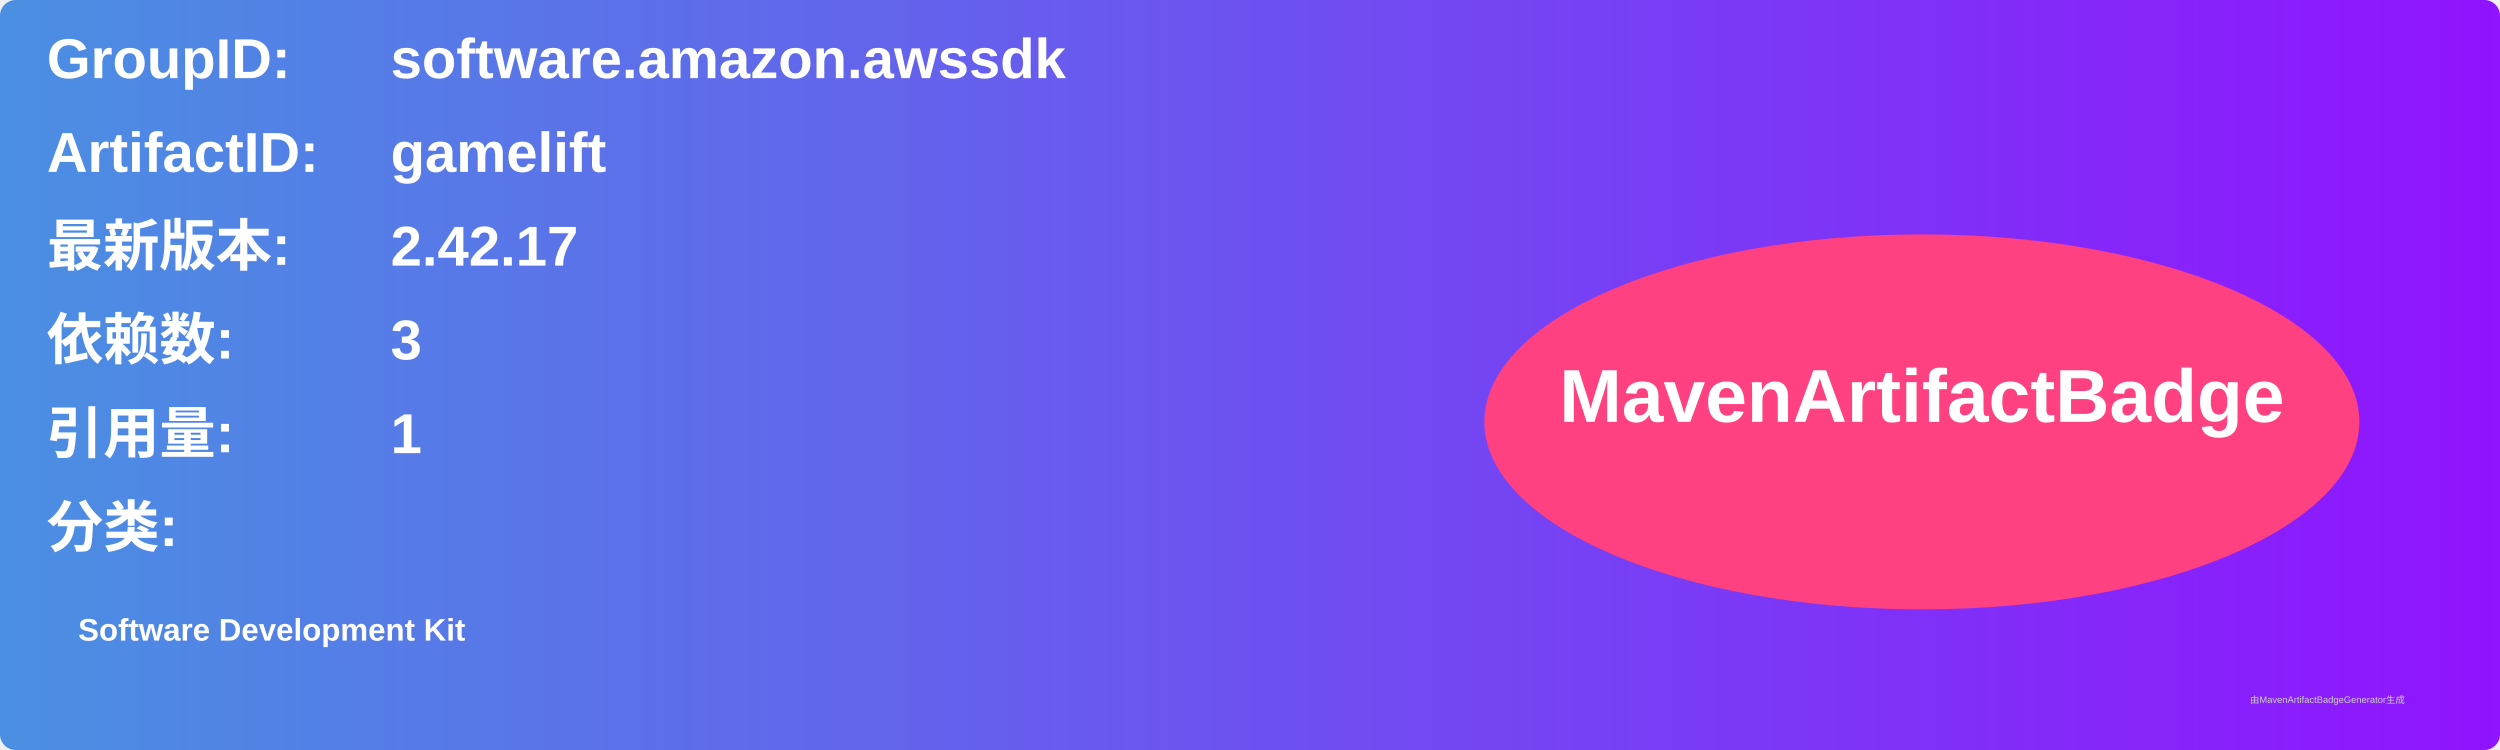
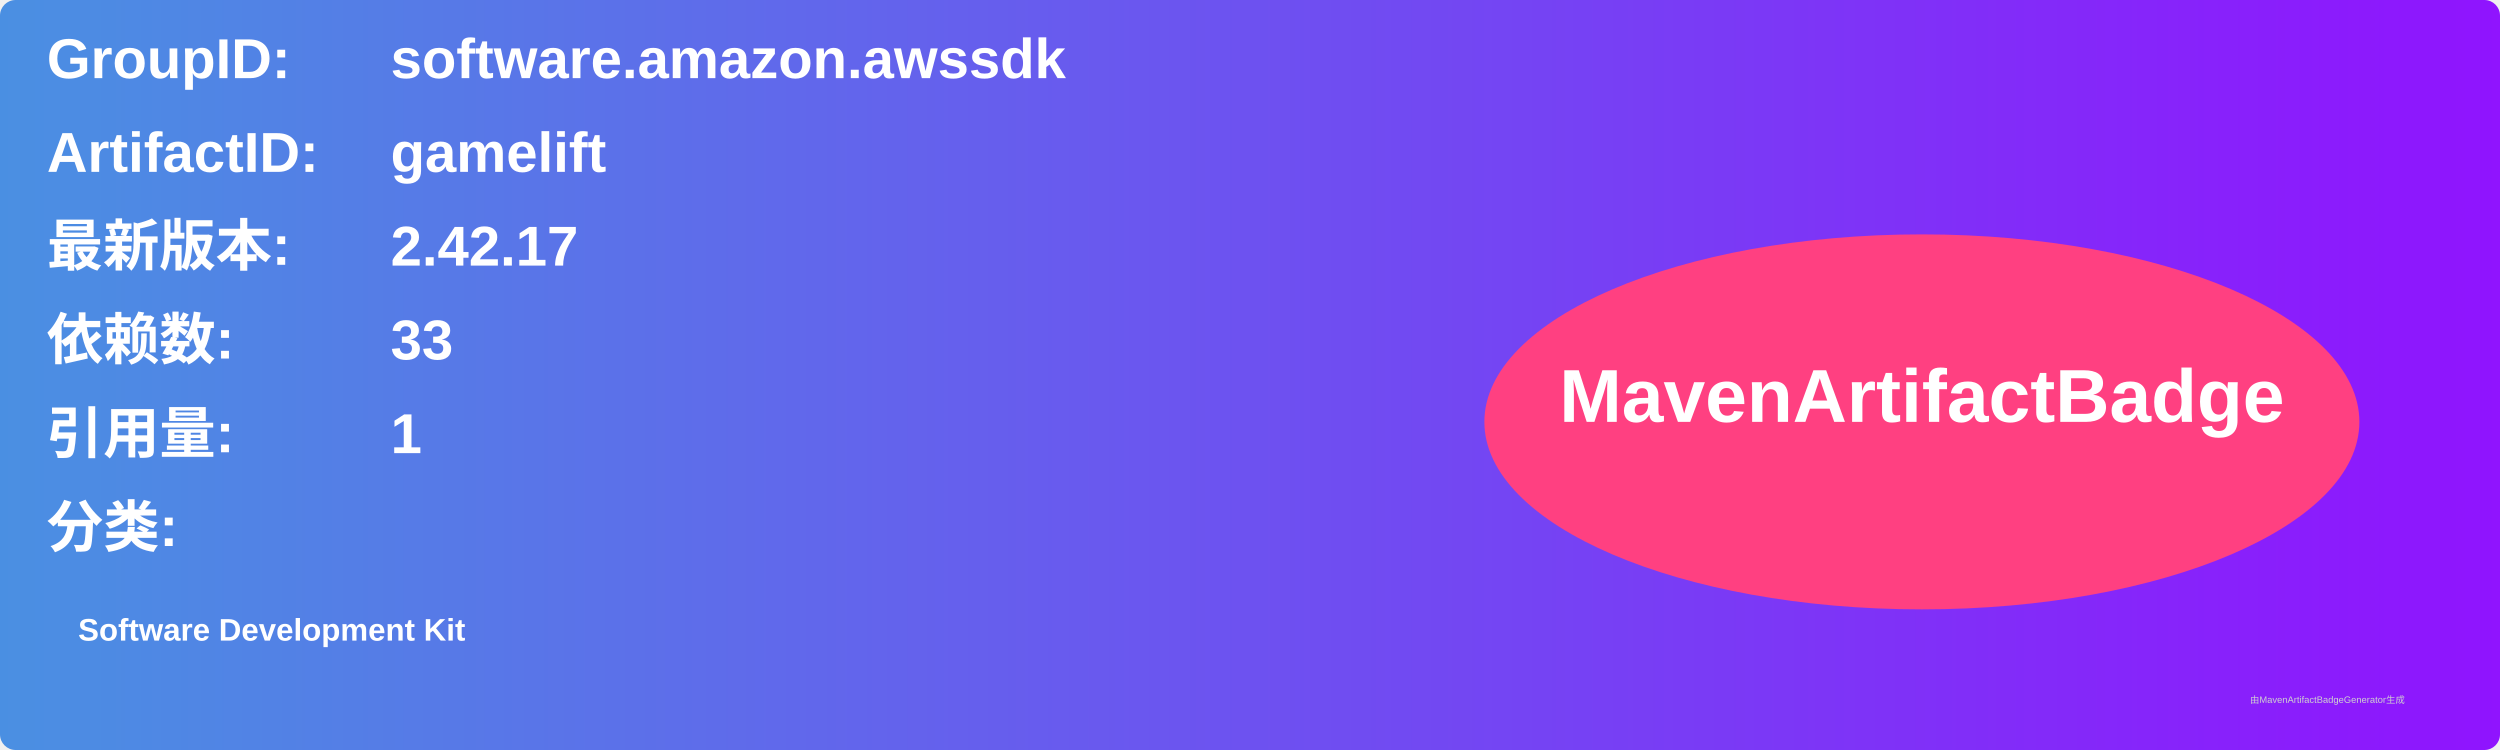
<svg xmlns="http://www.w3.org/2000/svg" width="800" height="240" viewBox="0 0 800 240">
  <linearGradient id="grad" x1="0%" y1="0%" x2="100%" y2="0%">
    <stop offset="0%" stop-color="#4a90e2" />
    <stop offset="100%" stop-color="#9013fe" />
  </linearGradient>
  <rect width="100%" height="100%" rx="5" ry="5" fill="url(#grad)" />
  <g transform="translate(15, 15)">
    <text x="0" y="10" font-family="Arial" font-size="18" fill="white" font-weight="bold" width="260">GroupID:</text>
    <text x="110" y="10" font-family="Arial" font-size="18" fill="white" font-weight="bold" width="460">software.amazon.awssdk</text>
    <text x="0" y="40" font-family="Arial" font-size="18" fill="white" font-weight="bold" width="260">ArtifactID:</text>
    <text x="110" y="40" font-family="Arial" font-size="18" fill="white" font-weight="bold" width="460">gamelift</text>
    <text x="0" y="70" font-family="Arial" font-size="18" fill="white" font-weight="bold">最新版本:</text>
    <text x="110" y="70" font-family="Arial" font-size="18" fill="white" font-weight="bold">
      <tspan font-weight="bold">2.42.17</tspan>
    </text>
    <text x="0" y="100" font-family="Arial" font-size="18" fill="white" font-weight="bold">依赖数: </text>
    <text x="110" y="100" font-family="Arial" font-size="18" fill="white">
-       <tspan font-weight="bold">3</tspan>
+       <tspan font-weight="bold">33</tspan>
    </text>
    <text x="0" y="130" font-family="Arial" font-size="18" fill="white" font-weight="bold">引用量: </text>
    <text x="110" y="130" font-family="Arial" font-size="18" fill="white">
      <tspan font-weight="bold">1</tspan>
    </text>
    <text x="0" y="160" font-family="Arial" font-size="18" fill="white" font-weight="bold">分类:</text>
    <text x="10" y="190" font-family="Arial" font-size="10" fill="white">
      <tspan font-weight="bold">Software Development Kit</tspan>
    </text>
    <ellipse cx="600" cy="120" rx="140" ry="60" fill="#ff4081" />
    <text x="600" y="120" text-anchor="middle" font-family="Arial" font-size="24" fill="white" font-weight="bold">MavenArtifactBadge</text>
  </g>
  <text x="720" y="225" font-family="Arial" font-size="3" fill="#d0d0d0">由MavenArtifactBadgeGenerator生成</text>
</svg>
